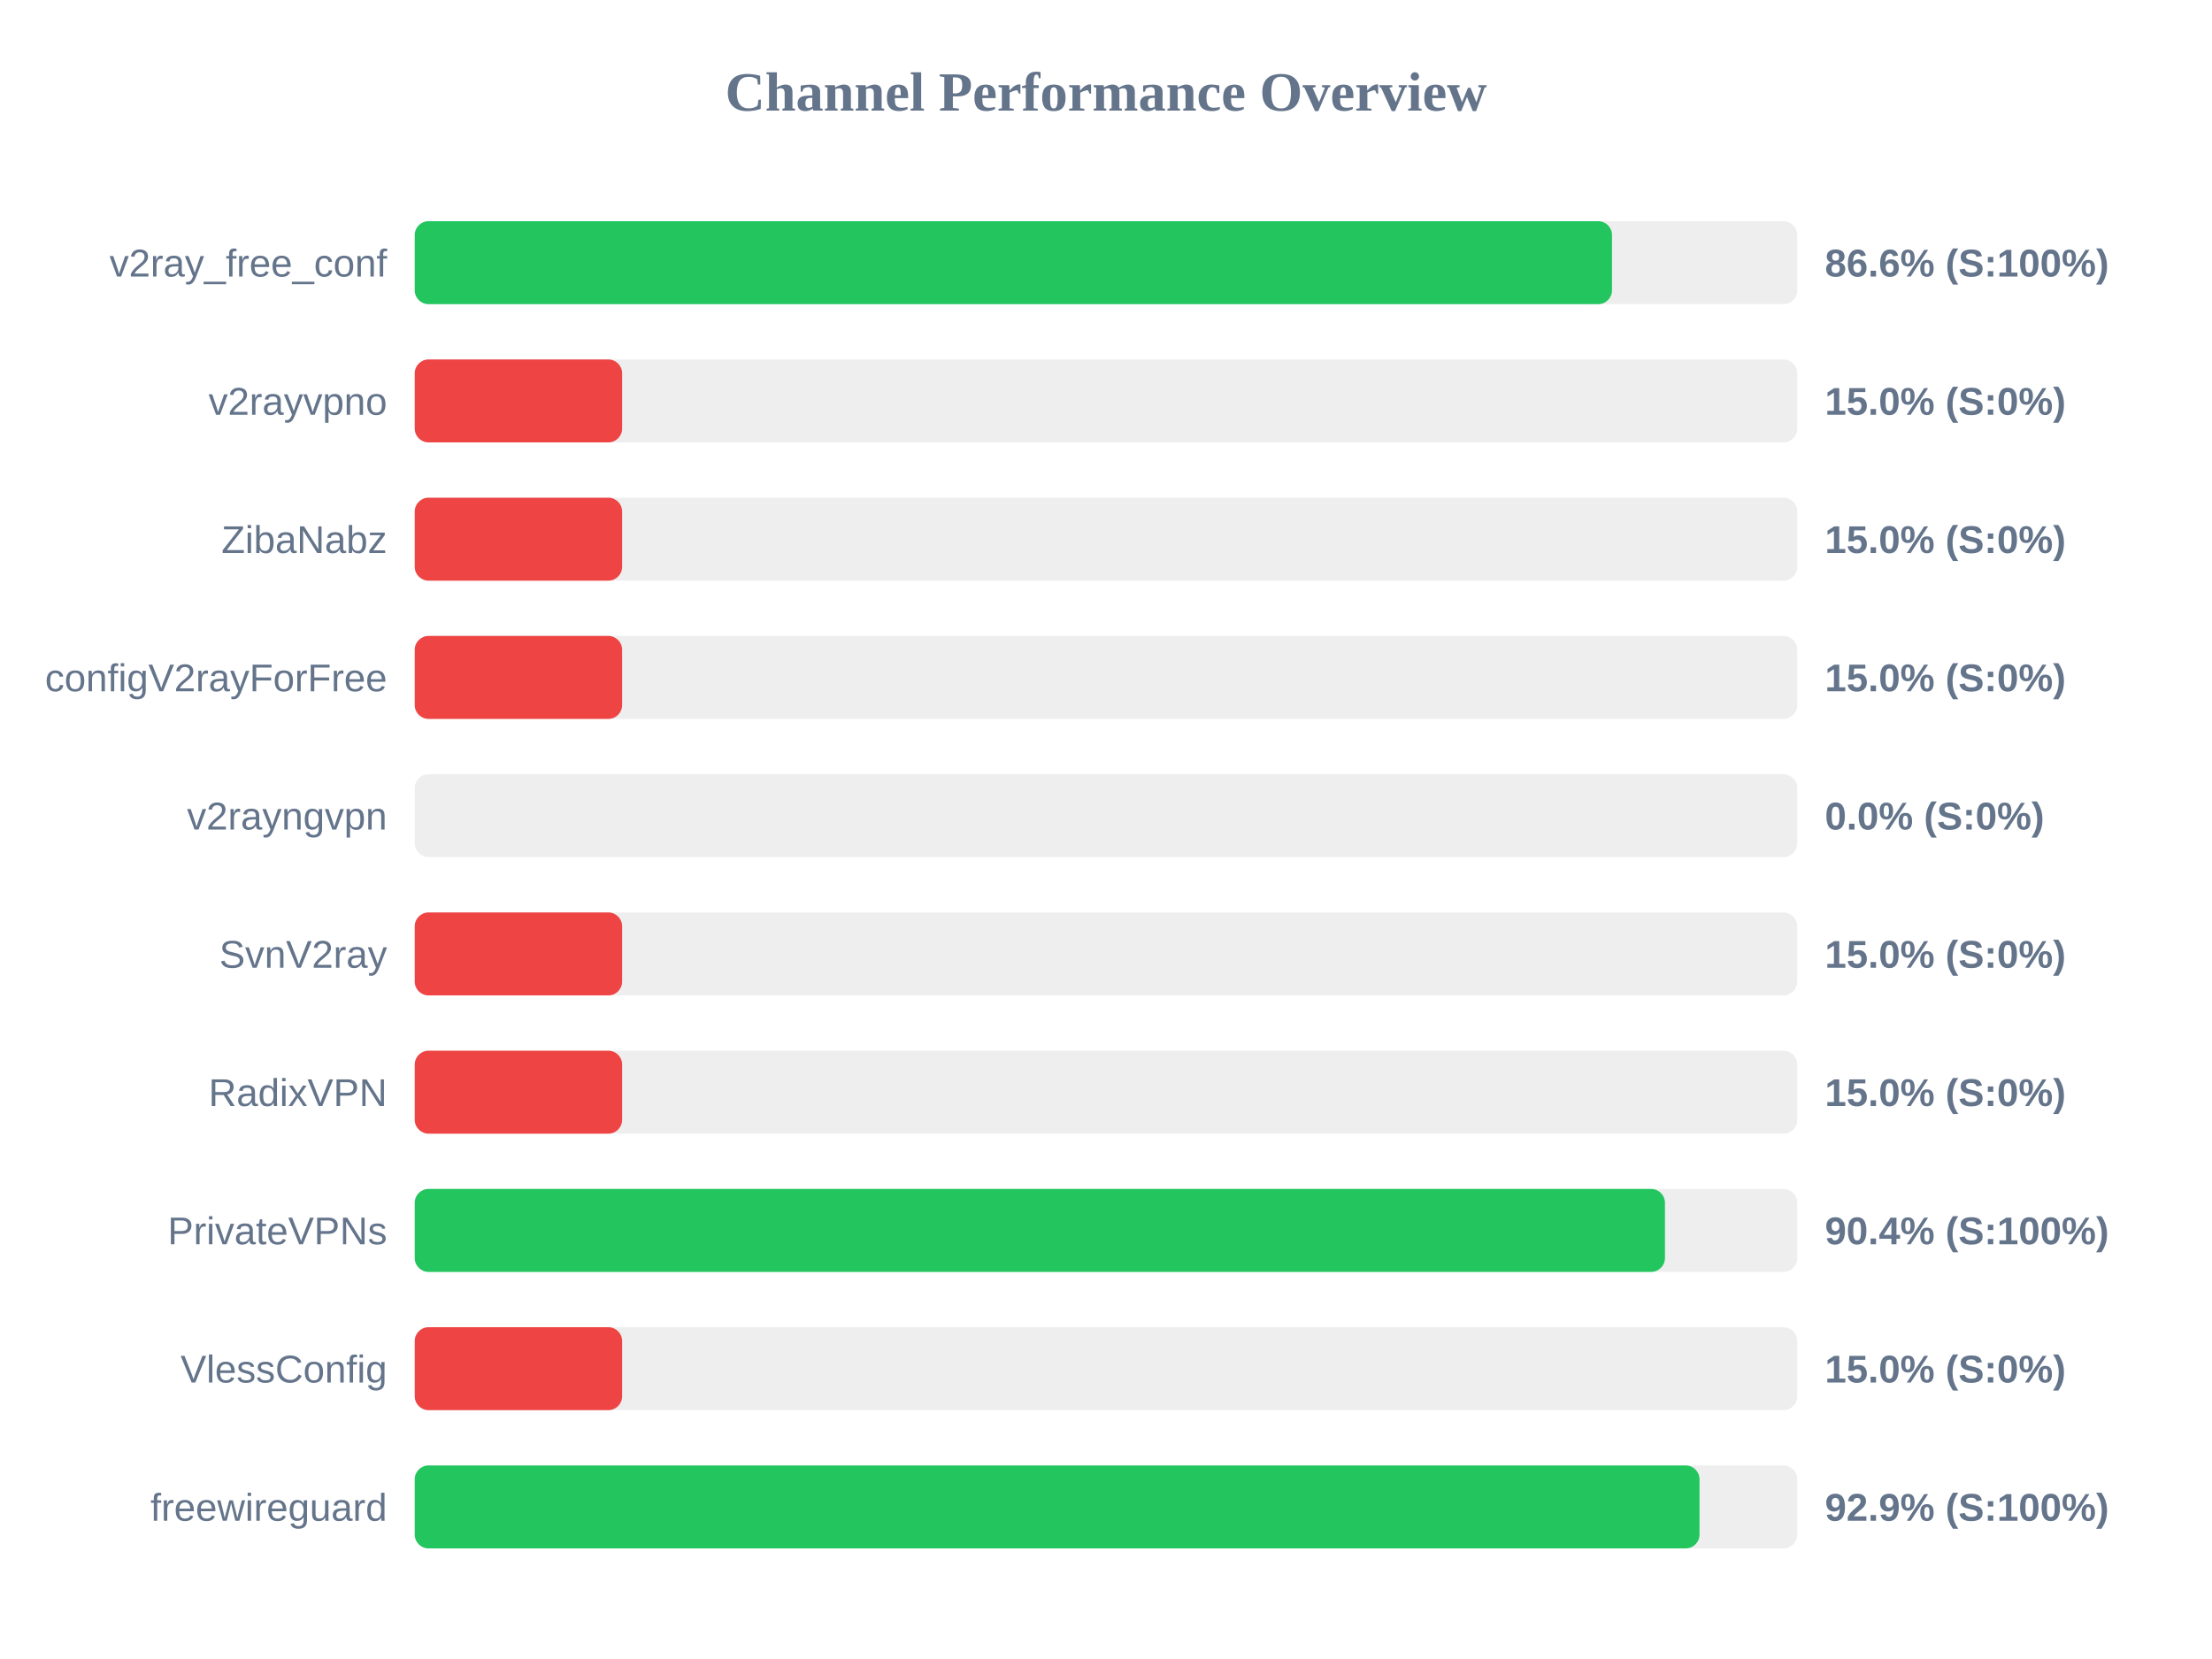
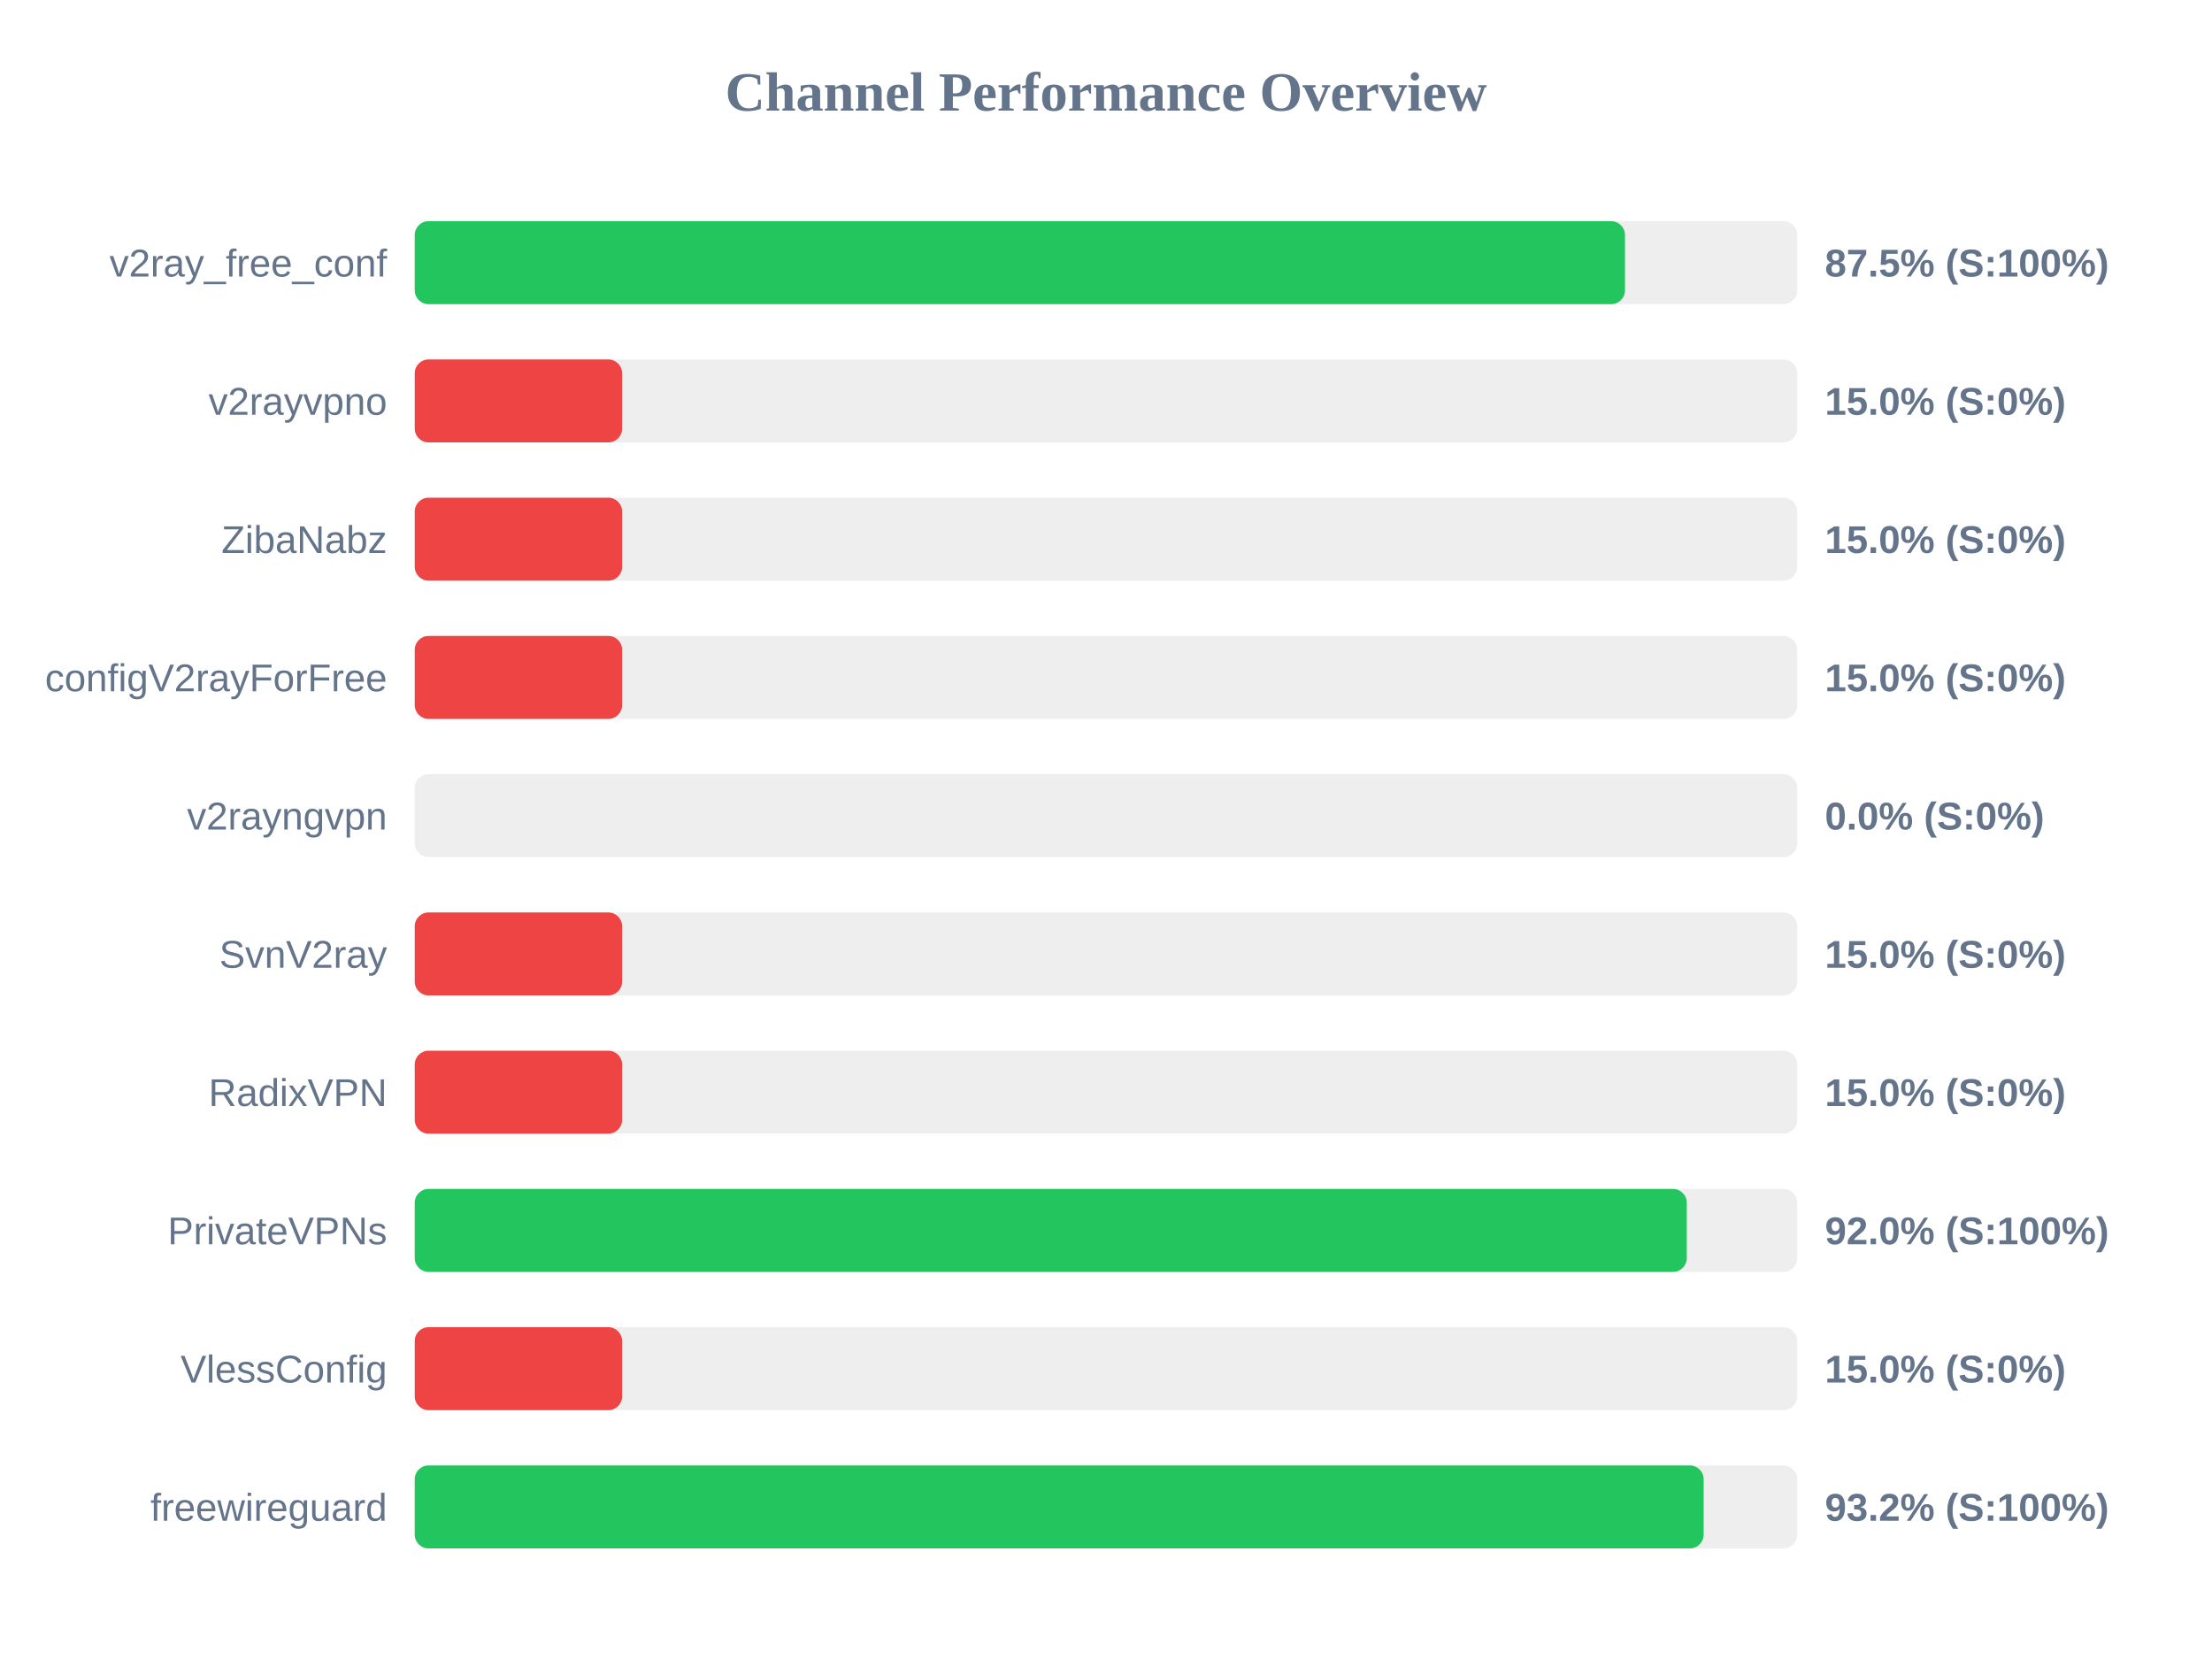
<svg xmlns="http://www.w3.org/2000/svg" width="800" height="600" version="1.1">
  <style>
        .row { font: 14px Arial; fill: #64748b; }
        .score { font: bold 14px Arial; fill: #64748b; }
    </style>
  <text x="400" y="40" text-anchor="middle" font-size="20px" font-weight="bold" fill="#64748b">Channel Performance Overview</text>
  <rect x="150" y="80" width="500" height="30" fill="#eee" rx="5" />
-   <rect x="150" y="80" width="433.0" height="30" fill="#22c55e" rx="5" />
+   <rect x="150" y="80" width="437.7" height="30" fill="#22c55e" rx="5" />
  <text x="140" y="100" text-anchor="end" class="row">v2ray_free_conf</text>
-   <text x="660" y="100" text-anchor="start" class="score">86.6% (S:100%)</text>
+   <text x="660" y="100" text-anchor="start" class="score">87.5% (S:100%)</text>
  <rect x="150" y="130" width="500" height="30" fill="#eee" rx="5" />
  <rect x="150" y="130" width="75.0" height="30" fill="#ef4444" rx="5" />
  <text x="140" y="150" text-anchor="end" class="row">v2rayvpno</text>
  <text x="660" y="150" text-anchor="start" class="score">15.0% (S:0%)</text>
  <rect x="150" y="180" width="500" height="30" fill="#eee" rx="5" />
  <rect x="150" y="180" width="75.0" height="30" fill="#ef4444" rx="5" />
  <text x="140" y="200" text-anchor="end" class="row">ZibaNabz</text>
  <text x="660" y="200" text-anchor="start" class="score">15.0% (S:0%)</text>
  <rect x="150" y="230" width="500" height="30" fill="#eee" rx="5" />
  <rect x="150" y="230" width="75.0" height="30" fill="#ef4444" rx="5" />
  <text x="140" y="250" text-anchor="end" class="row">configV2rayForFree</text>
  <text x="660" y="250" text-anchor="start" class="score">15.0% (S:0%)</text>
  <rect x="150" y="280" width="500" height="30" fill="#eee" rx="5" />
  <rect x="150" y="280" width="0.0" height="30" fill="#ef4444" rx="5" />
  <text x="140" y="300" text-anchor="end" class="row">v2rayngvpn</text>
  <text x="660" y="300" text-anchor="start" class="score">0.0% (S:0%)</text>
  <rect x="150" y="330" width="500" height="30" fill="#eee" rx="5" />
  <rect x="150" y="330" width="75.0" height="30" fill="#ef4444" rx="5" />
  <text x="140" y="350" text-anchor="end" class="row">SvnV2ray</text>
  <text x="660" y="350" text-anchor="start" class="score">15.0% (S:0%)</text>
  <rect x="150" y="380" width="500" height="30" fill="#eee" rx="5" />
  <rect x="150" y="380" width="75.0" height="30" fill="#ef4444" rx="5" />
  <text x="140" y="400" text-anchor="end" class="row">RadixVPN</text>
  <text x="660" y="400" text-anchor="start" class="score">15.0% (S:0%)</text>
  <rect x="150" y="430" width="500" height="30" fill="#eee" rx="5" />
-   <rect x="150" y="430" width="452.15" height="30" fill="#22c55e" rx="5" />
+   <rect x="150" y="430" width="460.05" height="30" fill="#22c55e" rx="5" />
  <text x="140" y="450" text-anchor="end" class="row">PrivateVPNs</text>
-   <text x="660" y="450" text-anchor="start" class="score">90.4% (S:100%)</text>
+   <text x="660" y="450" text-anchor="start" class="score">92.0% (S:100%)</text>
  <rect x="150" y="480" width="500" height="30" fill="#eee" rx="5" />
  <rect x="150" y="480" width="75.0" height="30" fill="#ef4444" rx="5" />
  <text x="140" y="500" text-anchor="end" class="row">VlessConfig</text>
  <text x="660" y="500" text-anchor="start" class="score">15.0% (S:0%)</text>
  <rect x="150" y="530" width="500" height="30" fill="#eee" rx="5" />
-   <rect x="150" y="530" width="464.65" height="30" fill="#22c55e" rx="5" />
+   <rect x="150" y="530" width="466.15" height="30" fill="#22c55e" rx="5" />
  <text x="140" y="550" text-anchor="end" class="row">freewireguard</text>
-   <text x="660" y="550" text-anchor="start" class="score">92.9% (S:100%)</text>
+   <text x="660" y="550" text-anchor="start" class="score">93.2% (S:100%)</text>
</svg>
